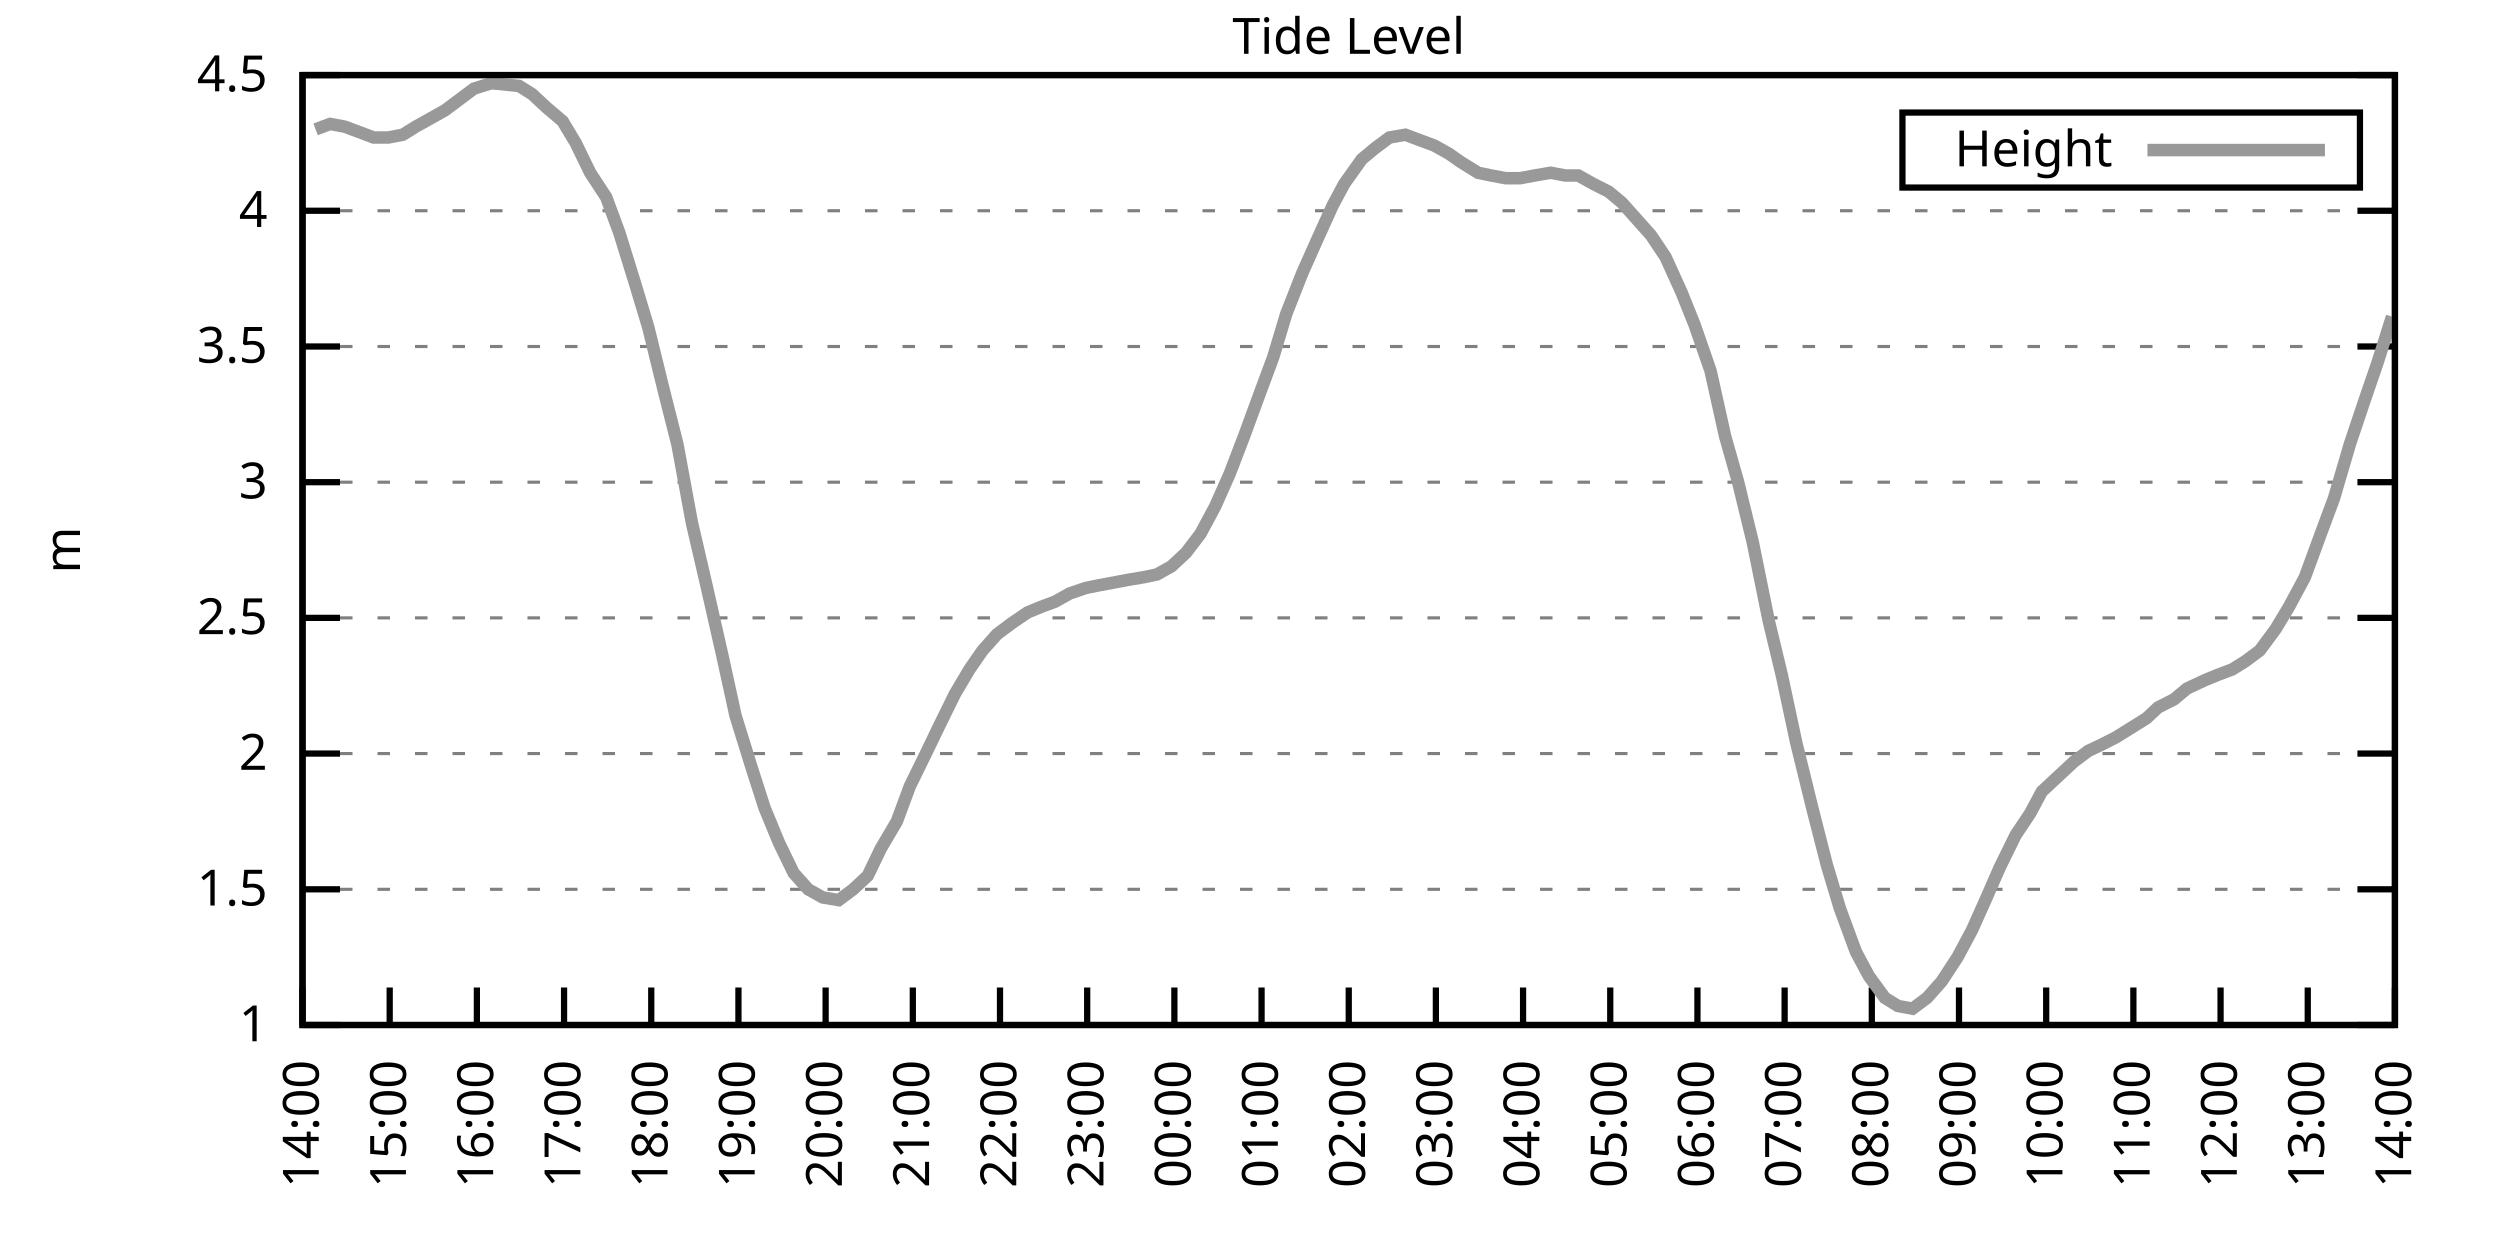
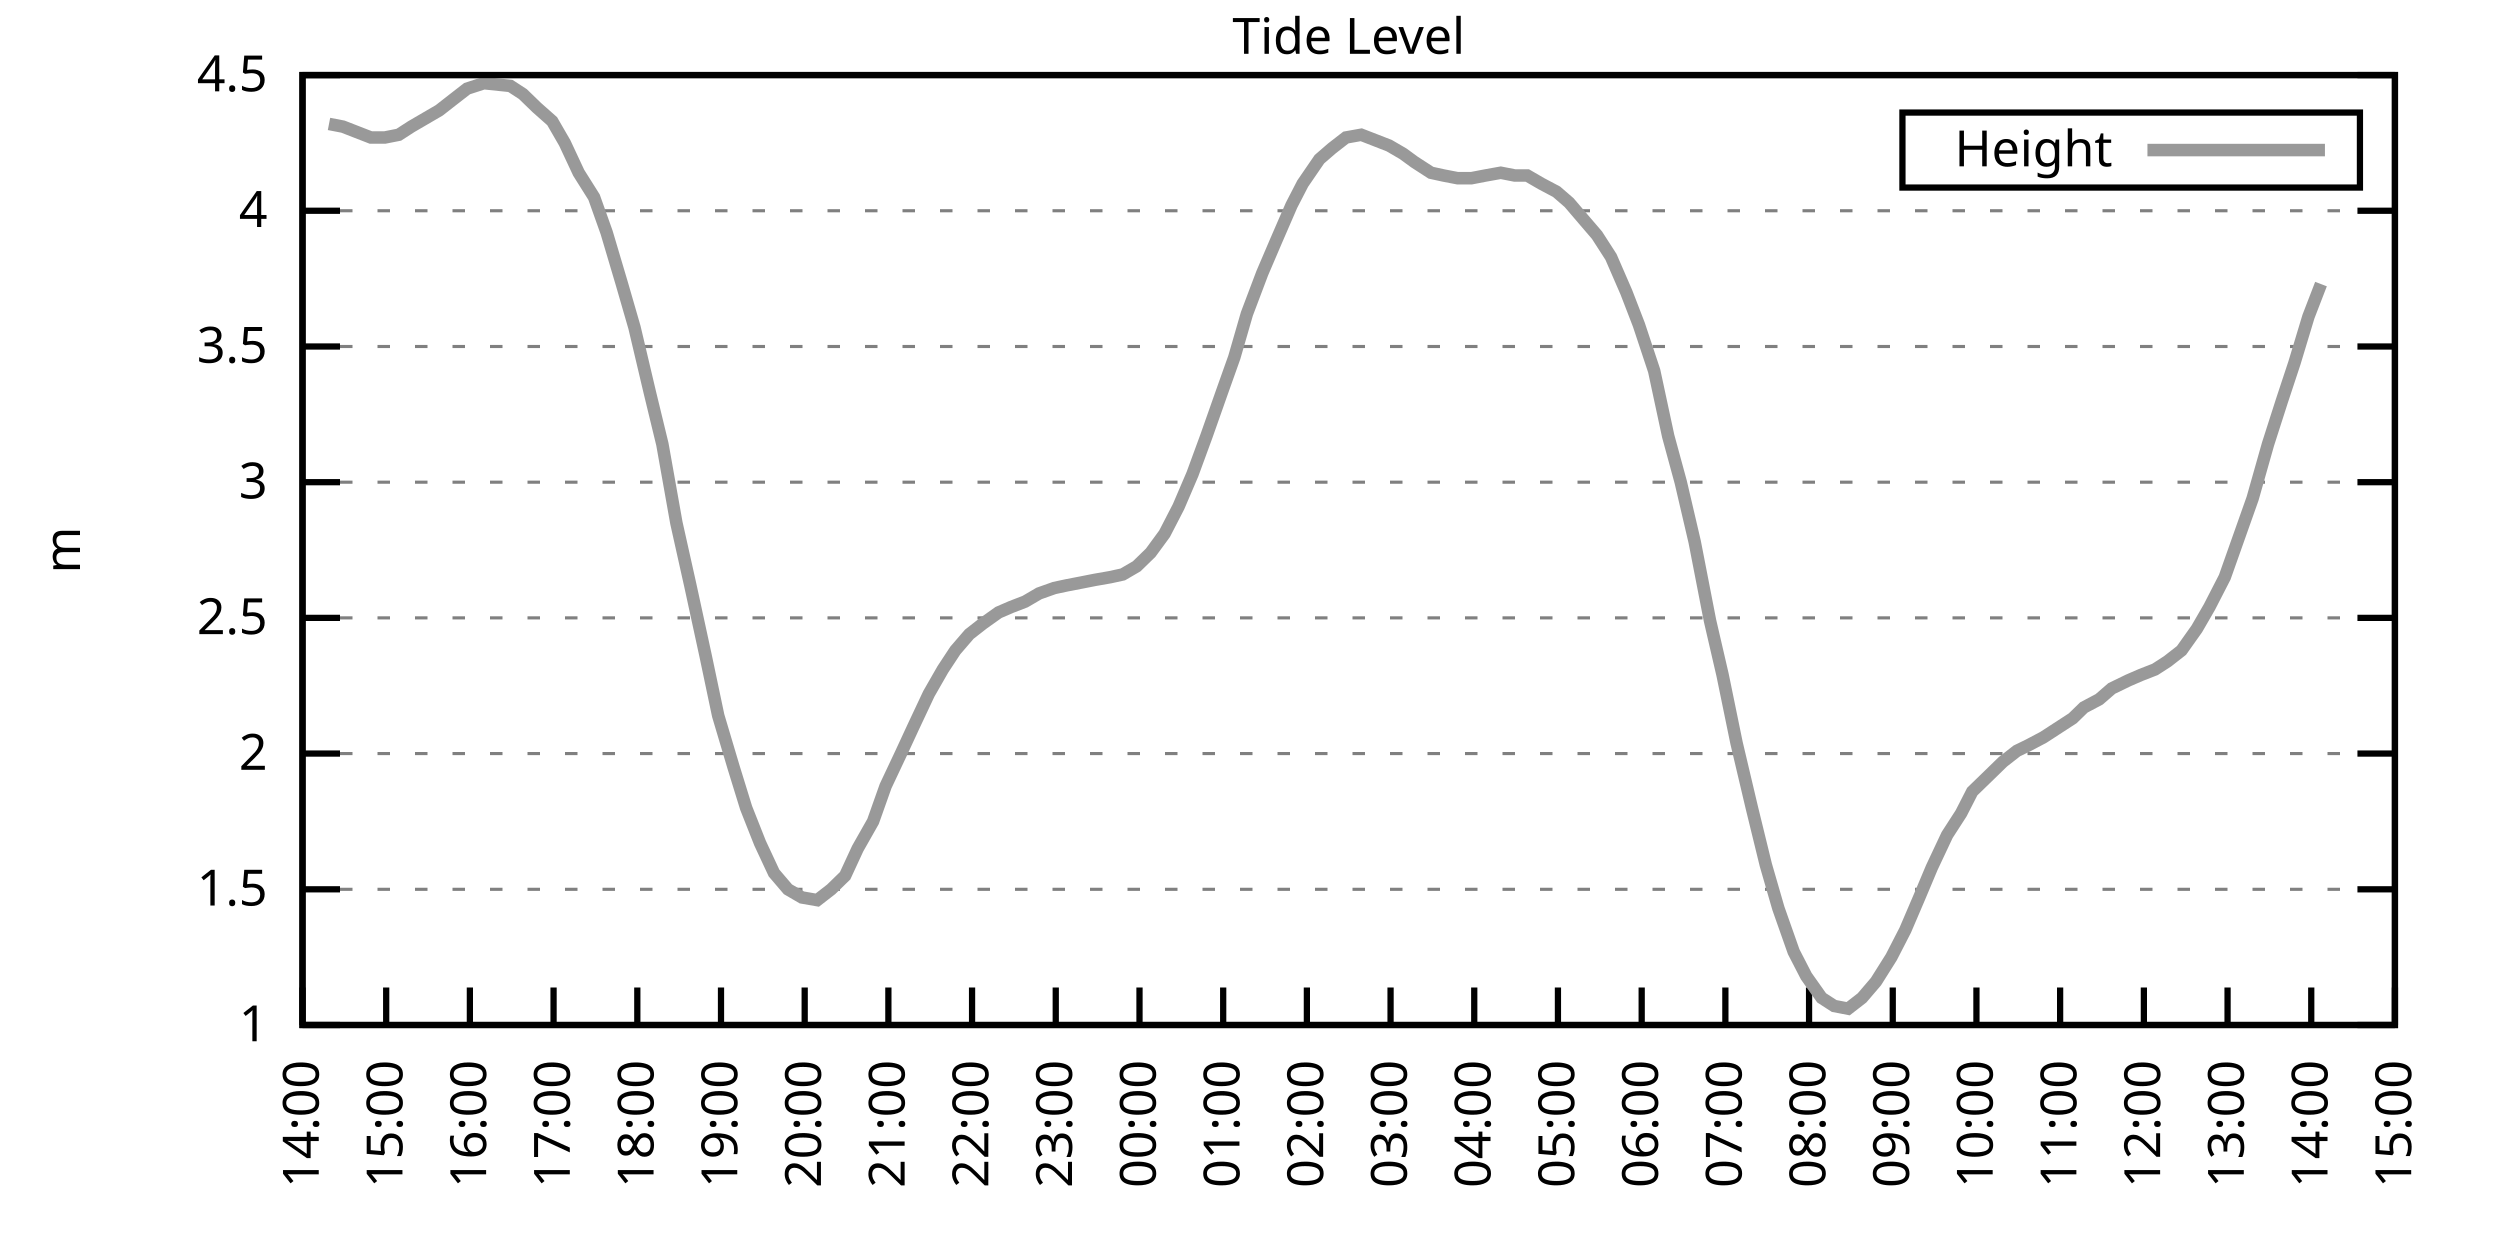
<svg xmlns="http://www.w3.org/2000/svg" xmlns:xlink="http://www.w3.org/1999/xlink" width="400" height="200" viewBox="0 0 400 200">
  <g id="gnuplot_canvas">
    <rect x="0" y="0" width="400" height="200" fill="none" />
    <defs>
      <circle id="gpDot" r="0.5" stroke-width="0.5" stroke="currentColor" />
      <path id="gpPt0" stroke-width="0.333" stroke="currentColor" d="M-1,0 h2 M0,-1 v2" />
      <path id="gpPt1" stroke-width="0.333" stroke="currentColor" d="M-1,-1 L1,1 M1,-1 L-1,1" />
      <path id="gpPt2" stroke-width="0.333" stroke="currentColor" d="M-1,0 L1,0 M0,-1 L0,1 M-1,-1 L1,1 M-1,1 L1,-1" />
      <rect id="gpPt3" stroke-width="0.333" stroke="currentColor" x="-1" y="-1" width="2" height="2" />
      <rect id="gpPt4" stroke-width="0.333" stroke="currentColor" fill="currentColor" x="-1" y="-1" width="2" height="2" />
      <circle id="gpPt5" stroke-width="0.333" stroke="currentColor" cx="0" cy="0" r="1" />
      <use xlink:href="#gpPt5" id="gpPt6" fill="currentColor" stroke="none" />
      <path id="gpPt7" stroke-width="0.333" stroke="currentColor" d="M0,-1.33 L-1.33,0.67 L1.33,0.67 z" />
      <use xlink:href="#gpPt7" id="gpPt8" fill="currentColor" stroke="none" />
      <use xlink:href="#gpPt7" id="gpPt9" stroke="currentColor" transform="rotate(180)" />
      <use xlink:href="#gpPt9" id="gpPt10" fill="currentColor" stroke="none" />
      <use xlink:href="#gpPt3" id="gpPt11" stroke="currentColor" transform="rotate(45)" />
      <use xlink:href="#gpPt11" id="gpPt12" fill="currentColor" stroke="none" />
      <path id="gpPt13" stroke-width="0.333" stroke="currentColor" d="M0,1.330 L1.265,0.411 L0.782,-1.067 L-0.782,-1.076 L-1.265,0.411 z" />
      <use xlink:href="#gpPt13" id="gpPt14" fill="currentColor" stroke="none" />
      <filter id="textbox" filterUnits="objectBoundingBox" x="0" y="0" height="1" width="1">
        <feFlood flood-color="white" flood-opacity="1" result="bgnd" />
        <feComposite in="SourceGraphic" in2="bgnd" operator="atop" />
      </filter>
      <filter id="greybox" filterUnits="objectBoundingBox" x="0" y="0" height="1" width="1">
        <feFlood flood-color="lightgrey" flood-opacity="1" result="grey" />
        <feComposite in="SourceGraphic" in2="grey" operator="atop" />
      </filter>
    </defs>
    <g fill="none" color="white" stroke="currentColor" stroke-width="1.00" stroke-linecap="butt" stroke-linejoin="miter">
</g>
    <g fill="none" color="black" stroke="currentColor" stroke-width="1.00" stroke-linecap="butt" stroke-linejoin="miter">
      <g stroke="none" shape-rendering="crispEdges">
        <polygon fill="rgb(255, 255, 255)" points="48.40,164.00 383.18,164.00 383.18,12.02 48.40,12.02 " />
      </g>
    </g>
    <g fill="none" color="black" stroke="currentColor" stroke-width="1.00" stroke-linecap="butt" stroke-linejoin="miter">
</g>
    <g fill="none" color="black" stroke="black" stroke-width="0.50" stroke-linecap="butt" stroke-linejoin="miter">
</g>
    <g fill="none" color="gray" stroke="currentColor" stroke-width="0.50" stroke-linecap="butt" stroke-linejoin="miter">
      <path stroke="gray" stroke-dasharray="2,4" class="gridline" d="M48.40,164.00 L383.19,164.00  " />
    </g>
    <g fill="none" color="gray" stroke="gray" stroke-width="1.00" stroke-linecap="butt" stroke-linejoin="miter">
</g>
    <g fill="none" color="black" stroke="currentColor" stroke-width="1.00" stroke-linecap="butt" stroke-linejoin="miter">
      <path stroke="black" d="M48.40,164.00 L54.40,164.00 M383.19,164.00 L377.19,164.00  " />
      <g transform="translate(42.80,166.60)" stroke="none" fill="black" font-family="Sans" font-size="8.00" text-anchor="end">
        <text>
          <tspan font-family="Sans"> 1</tspan>
        </text>
      </g>
    </g>
    <g fill="none" color="black" stroke="currentColor" stroke-width="1.00" stroke-linecap="butt" stroke-linejoin="miter">
</g>
    <g fill="none" color="black" stroke="black" stroke-width="0.50" stroke-linecap="butt" stroke-linejoin="miter">
</g>
    <g fill="none" color="gray" stroke="currentColor" stroke-width="0.50" stroke-linecap="butt" stroke-linejoin="miter">
      <path stroke="gray" stroke-dasharray="2,4" class="gridline" d="M48.40,142.29 L383.19,142.29  " />
    </g>
    <g fill="none" color="gray" stroke="gray" stroke-width="1.00" stroke-linecap="butt" stroke-linejoin="miter">
</g>
    <g fill="none" color="black" stroke="currentColor" stroke-width="1.00" stroke-linecap="butt" stroke-linejoin="miter">
      <path stroke="black" d="M48.40,142.29 L54.40,142.29 M383.19,142.29 L377.19,142.29  " />
      <g transform="translate(42.80,144.89)" stroke="none" fill="black" font-family="Sans" font-size="8.00" text-anchor="end">
        <text>
          <tspan font-family="Sans"> 1.5</tspan>
        </text>
      </g>
    </g>
    <g fill="none" color="black" stroke="currentColor" stroke-width="1.00" stroke-linecap="butt" stroke-linejoin="miter">
</g>
    <g fill="none" color="black" stroke="black" stroke-width="0.50" stroke-linecap="butt" stroke-linejoin="miter">
</g>
    <g fill="none" color="gray" stroke="currentColor" stroke-width="0.50" stroke-linecap="butt" stroke-linejoin="miter">
      <path stroke="gray" stroke-dasharray="2,4" class="gridline" d="M48.40,120.57 L383.19,120.57  " />
    </g>
    <g fill="none" color="gray" stroke="gray" stroke-width="1.00" stroke-linecap="butt" stroke-linejoin="miter">
</g>
    <g fill="none" color="black" stroke="currentColor" stroke-width="1.00" stroke-linecap="butt" stroke-linejoin="miter">
      <path stroke="black" d="M48.40,120.57 L54.40,120.57 M383.19,120.57 L377.19,120.57  " />
      <g transform="translate(42.80,123.17)" stroke="none" fill="black" font-family="Sans" font-size="8.00" text-anchor="end">
        <text>
          <tspan font-family="Sans"> 2</tspan>
        </text>
      </g>
    </g>
    <g fill="none" color="black" stroke="currentColor" stroke-width="1.00" stroke-linecap="butt" stroke-linejoin="miter">
</g>
    <g fill="none" color="black" stroke="black" stroke-width="0.50" stroke-linecap="butt" stroke-linejoin="miter">
</g>
    <g fill="none" color="gray" stroke="currentColor" stroke-width="0.50" stroke-linecap="butt" stroke-linejoin="miter">
      <path stroke="gray" stroke-dasharray="2,4" class="gridline" d="M48.40,98.86 L383.19,98.86  " />
    </g>
    <g fill="none" color="gray" stroke="gray" stroke-width="1.00" stroke-linecap="butt" stroke-linejoin="miter">
</g>
    <g fill="none" color="black" stroke="currentColor" stroke-width="1.00" stroke-linecap="butt" stroke-linejoin="miter">
      <path stroke="black" d="M48.40,98.86 L54.40,98.86 M383.19,98.86 L377.19,98.86  " />
      <g transform="translate(42.80,101.46)" stroke="none" fill="black" font-family="Sans" font-size="8.00" text-anchor="end">
        <text>
          <tspan font-family="Sans"> 2.5</tspan>
        </text>
      </g>
    </g>
    <g fill="none" color="black" stroke="currentColor" stroke-width="1.00" stroke-linecap="butt" stroke-linejoin="miter">
</g>
    <g fill="none" color="black" stroke="black" stroke-width="0.50" stroke-linecap="butt" stroke-linejoin="miter">
</g>
    <g fill="none" color="gray" stroke="currentColor" stroke-width="0.50" stroke-linecap="butt" stroke-linejoin="miter">
      <path stroke="gray" stroke-dasharray="2,4" class="gridline" d="M48.40,77.15 L383.19,77.15  " />
    </g>
    <g fill="none" color="gray" stroke="gray" stroke-width="1.00" stroke-linecap="butt" stroke-linejoin="miter">
</g>
    <g fill="none" color="black" stroke="currentColor" stroke-width="1.00" stroke-linecap="butt" stroke-linejoin="miter">
      <path stroke="black" d="M48.40,77.15 L54.40,77.15 M383.19,77.15 L377.19,77.15  " />
      <g transform="translate(42.80,79.75)" stroke="none" fill="black" font-family="Sans" font-size="8.00" text-anchor="end">
        <text>
          <tspan font-family="Sans"> 3</tspan>
        </text>
      </g>
    </g>
    <g fill="none" color="black" stroke="currentColor" stroke-width="1.00" stroke-linecap="butt" stroke-linejoin="miter">
</g>
    <g fill="none" color="black" stroke="black" stroke-width="0.50" stroke-linecap="butt" stroke-linejoin="miter">
</g>
    <g fill="none" color="gray" stroke="currentColor" stroke-width="0.50" stroke-linecap="butt" stroke-linejoin="miter">
      <path stroke="gray" stroke-dasharray="2,4" class="gridline" d="M48.40,55.44 L383.19,55.44  " />
    </g>
    <g fill="none" color="gray" stroke="gray" stroke-width="1.00" stroke-linecap="butt" stroke-linejoin="miter">
</g>
    <g fill="none" color="black" stroke="currentColor" stroke-width="1.00" stroke-linecap="butt" stroke-linejoin="miter">
      <path stroke="black" d="M48.40,55.44 L54.40,55.44 M383.19,55.44 L377.19,55.44  " />
      <g transform="translate(42.80,58.04)" stroke="none" fill="black" font-family="Sans" font-size="8.00" text-anchor="end">
        <text>
          <tspan font-family="Sans"> 3.5</tspan>
        </text>
      </g>
    </g>
    <g fill="none" color="black" stroke="currentColor" stroke-width="1.00" stroke-linecap="butt" stroke-linejoin="miter">
</g>
    <g fill="none" color="black" stroke="black" stroke-width="0.50" stroke-linecap="butt" stroke-linejoin="miter">
</g>
    <g fill="none" color="gray" stroke="currentColor" stroke-width="0.50" stroke-linecap="butt" stroke-linejoin="miter">
      <path stroke="gray" stroke-dasharray="2,4" class="gridline" d="M48.40,33.72 L383.19,33.72  " />
    </g>
    <g fill="none" color="gray" stroke="gray" stroke-width="1.00" stroke-linecap="butt" stroke-linejoin="miter">
</g>
    <g fill="none" color="black" stroke="currentColor" stroke-width="1.00" stroke-linecap="butt" stroke-linejoin="miter">
      <path stroke="black" d="M48.40,33.72 L54.40,33.72 M383.19,33.72 L377.19,33.72  " />
      <g transform="translate(42.80,36.32)" stroke="none" fill="black" font-family="Sans" font-size="8.00" text-anchor="end">
        <text>
          <tspan font-family="Sans"> 4</tspan>
        </text>
      </g>
    </g>
    <g fill="none" color="black" stroke="currentColor" stroke-width="1.00" stroke-linecap="butt" stroke-linejoin="miter">
</g>
    <g fill="none" color="black" stroke="black" stroke-width="0.50" stroke-linecap="butt" stroke-linejoin="miter">
</g>
    <g fill="none" color="gray" stroke="currentColor" stroke-width="0.50" stroke-linecap="butt" stroke-linejoin="miter">
      <path stroke="gray" stroke-dasharray="2,4" class="gridline" d="M48.40,12.01 L383.19,12.01  " />
    </g>
    <g fill="none" color="gray" stroke="gray" stroke-width="1.00" stroke-linecap="butt" stroke-linejoin="miter">
</g>
    <g fill="none" color="black" stroke="currentColor" stroke-width="1.00" stroke-linecap="butt" stroke-linejoin="miter">
      <path stroke="black" d="M48.40,12.01 L54.40,12.01 M383.19,12.01 L377.19,12.01  " />
      <g transform="translate(42.80,14.61)" stroke="none" fill="black" font-family="Sans" font-size="8.00" text-anchor="end">
        <text>
          <tspan font-family="Sans"> 4.5</tspan>
        </text>
      </g>
    </g>
    <g fill="none" color="black" stroke="currentColor" stroke-width="1.00" stroke-linecap="butt" stroke-linejoin="miter">
      <path stroke="black" d="M48.40,164.00 L48.40,158.00  " />
      <g transform="translate(51.00,169.60) rotate(270.00)" stroke="none" fill="black" font-family="Sans" font-size="8.00" text-anchor="end">
        <text>
          <tspan font-family="Sans">14:00</tspan>
        </text>
      </g>
    </g>
    <g fill="none" color="black" stroke="currentColor" stroke-width="1.00" stroke-linecap="butt" stroke-linejoin="miter">
-       <path stroke="black" d="M62.35,164.00 L62.35,158.00  " />
-       <g transform="translate(64.95,169.60) rotate(270.00)" stroke="none" fill="black" font-family="Sans" font-size="8.00" text-anchor="end">
+       <path stroke="black" d="M61.79,164.00 L61.79,158.00  " />
+       <g transform="translate(64.39,169.60) rotate(270.00)" stroke="none" fill="black" font-family="Sans" font-size="8.00" text-anchor="end">
        <text>
          <tspan font-family="Sans">15:00</tspan>
        </text>
      </g>
    </g>
    <g fill="none" color="black" stroke="currentColor" stroke-width="1.00" stroke-linecap="butt" stroke-linejoin="miter">
-       <path stroke="black" d="M76.30,164.00 L76.30,158.00  " />
-       <g transform="translate(78.90,169.60) rotate(270.00)" stroke="none" fill="black" font-family="Sans" font-size="8.00" text-anchor="end">
+       <path stroke="black" d="M75.18,164.00 L75.18,158.00  " />
+       <g transform="translate(77.78,169.60) rotate(270.00)" stroke="none" fill="black" font-family="Sans" font-size="8.00" text-anchor="end">
        <text>
          <tspan font-family="Sans">16:00</tspan>
        </text>
      </g>
    </g>
    <g fill="none" color="black" stroke="currentColor" stroke-width="1.00" stroke-linecap="butt" stroke-linejoin="miter">
-       <path stroke="black" d="M90.25,164.00 L90.25,158.00  " />
-       <g transform="translate(92.85,169.60) rotate(270.00)" stroke="none" fill="black" font-family="Sans" font-size="8.00" text-anchor="end">
+       <path stroke="black" d="M88.57,164.00 L88.57,158.00  " />
+       <g transform="translate(91.17,169.60) rotate(270.00)" stroke="none" fill="black" font-family="Sans" font-size="8.00" text-anchor="end">
        <text>
          <tspan font-family="Sans">17:00</tspan>
        </text>
      </g>
    </g>
    <g fill="none" color="black" stroke="currentColor" stroke-width="1.00" stroke-linecap="butt" stroke-linejoin="miter">
-       <path stroke="black" d="M104.20,164.00 L104.20,158.00  " />
-       <g transform="translate(106.80,169.60) rotate(270.00)" stroke="none" fill="black" font-family="Sans" font-size="8.00" text-anchor="end">
+       <path stroke="black" d="M101.97,164.00 L101.97,158.00  " />
+       <g transform="translate(104.57,169.60) rotate(270.00)" stroke="none" fill="black" font-family="Sans" font-size="8.00" text-anchor="end">
        <text>
          <tspan font-family="Sans">18:00</tspan>
        </text>
      </g>
    </g>
    <g fill="none" color="black" stroke="currentColor" stroke-width="1.00" stroke-linecap="butt" stroke-linejoin="miter">
-       <path stroke="black" d="M118.15,164.00 L118.15,158.00  " />
-       <g transform="translate(120.75,169.60) rotate(270.00)" stroke="none" fill="black" font-family="Sans" font-size="8.00" text-anchor="end">
+       <path stroke="black" d="M115.36,164.00 L115.36,158.00  " />
+       <g transform="translate(117.96,169.60) rotate(270.00)" stroke="none" fill="black" font-family="Sans" font-size="8.00" text-anchor="end">
        <text>
          <tspan font-family="Sans">19:00</tspan>
        </text>
      </g>
    </g>
    <g fill="none" color="black" stroke="currentColor" stroke-width="1.00" stroke-linecap="butt" stroke-linejoin="miter">
-       <path stroke="black" d="M132.10,164.00 L132.10,158.00  " />
-       <g transform="translate(134.70,169.60) rotate(270.00)" stroke="none" fill="black" font-family="Sans" font-size="8.00" text-anchor="end">
+       <path stroke="black" d="M128.75,164.00 L128.75,158.00  " />
+       <g transform="translate(131.35,169.60) rotate(270.00)" stroke="none" fill="black" font-family="Sans" font-size="8.00" text-anchor="end">
        <text>
          <tspan font-family="Sans">20:00</tspan>
        </text>
      </g>
    </g>
    <g fill="none" color="black" stroke="currentColor" stroke-width="1.00" stroke-linecap="butt" stroke-linejoin="miter">
-       <path stroke="black" d="M146.05,164.00 L146.05,158.00  " />
-       <g transform="translate(148.65,169.60) rotate(270.00)" stroke="none" fill="black" font-family="Sans" font-size="8.00" text-anchor="end">
+       <path stroke="black" d="M142.14,164.00 L142.14,158.00  " />
+       <g transform="translate(144.74,169.60) rotate(270.00)" stroke="none" fill="black" font-family="Sans" font-size="8.00" text-anchor="end">
        <text>
          <tspan font-family="Sans">21:00</tspan>
        </text>
      </g>
    </g>
    <g fill="none" color="black" stroke="currentColor" stroke-width="1.00" stroke-linecap="butt" stroke-linejoin="miter">
-       <path stroke="black" d="M160.00,164.00 L160.00,158.00  " />
-       <g transform="translate(162.60,169.60) rotate(270.00)" stroke="none" fill="black" font-family="Sans" font-size="8.00" text-anchor="end">
+       <path stroke="black" d="M155.53,164.00 L155.53,158.00  " />
+       <g transform="translate(158.13,169.60) rotate(270.00)" stroke="none" fill="black" font-family="Sans" font-size="8.00" text-anchor="end">
        <text>
          <tspan font-family="Sans">22:00</tspan>
        </text>
      </g>
    </g>
    <g fill="none" color="black" stroke="currentColor" stroke-width="1.00" stroke-linecap="butt" stroke-linejoin="miter">
-       <path stroke="black" d="M173.95,164.00 L173.95,158.00  " />
-       <g transform="translate(176.55,169.60) rotate(270.00)" stroke="none" fill="black" font-family="Sans" font-size="8.00" text-anchor="end">
+       <path stroke="black" d="M168.92,164.00 L168.92,158.00  " />
+       <g transform="translate(171.52,169.60) rotate(270.00)" stroke="none" fill="black" font-family="Sans" font-size="8.00" text-anchor="end">
        <text>
          <tspan font-family="Sans">23:00</tspan>
        </text>
      </g>
    </g>
    <g fill="none" color="black" stroke="currentColor" stroke-width="1.00" stroke-linecap="butt" stroke-linejoin="miter">
-       <path stroke="black" d="M187.90,164.00 L187.90,158.00  " />
-       <g transform="translate(190.50,169.60) rotate(270.00)" stroke="none" fill="black" font-family="Sans" font-size="8.00" text-anchor="end">
+       <path stroke="black" d="M182.32,164.00 L182.32,158.00  " />
+       <g transform="translate(184.92,169.60) rotate(270.00)" stroke="none" fill="black" font-family="Sans" font-size="8.00" text-anchor="end">
        <text>
          <tspan font-family="Sans">00:00</tspan>
        </text>
      </g>
    </g>
    <g fill="none" color="black" stroke="currentColor" stroke-width="1.00" stroke-linecap="butt" stroke-linejoin="miter">
-       <path stroke="black" d="M201.85,164.00 L201.85,158.00  " />
-       <g transform="translate(204.45,169.60) rotate(270.00)" stroke="none" fill="black" font-family="Sans" font-size="8.00" text-anchor="end">
+       <path stroke="black" d="M195.71,164.00 L195.71,158.00  " />
+       <g transform="translate(198.31,169.60) rotate(270.00)" stroke="none" fill="black" font-family="Sans" font-size="8.00" text-anchor="end">
        <text>
          <tspan font-family="Sans">01:00</tspan>
        </text>
      </g>
    </g>
    <g fill="none" color="black" stroke="currentColor" stroke-width="1.00" stroke-linecap="butt" stroke-linejoin="miter">
-       <path stroke="black" d="M215.80,164.00 L215.80,158.00  " />
-       <g transform="translate(218.40,169.60) rotate(270.00)" stroke="none" fill="black" font-family="Sans" font-size="8.00" text-anchor="end">
+       <path stroke="black" d="M209.10,164.00 L209.10,158.00  " />
+       <g transform="translate(211.70,169.60) rotate(270.00)" stroke="none" fill="black" font-family="Sans" font-size="8.00" text-anchor="end">
        <text>
          <tspan font-family="Sans">02:00</tspan>
        </text>
      </g>
    </g>
    <g fill="none" color="black" stroke="currentColor" stroke-width="1.00" stroke-linecap="butt" stroke-linejoin="miter">
-       <path stroke="black" d="M229.74,164.00 L229.74,158.00  " />
-       <g transform="translate(232.34,169.60) rotate(270.00)" stroke="none" fill="black" font-family="Sans" font-size="8.00" text-anchor="end">
+       <path stroke="black" d="M222.49,164.00 L222.49,158.00  " />
+       <g transform="translate(225.09,169.60) rotate(270.00)" stroke="none" fill="black" font-family="Sans" font-size="8.00" text-anchor="end">
        <text>
          <tspan font-family="Sans">03:00</tspan>
        </text>
      </g>
    </g>
    <g fill="none" color="black" stroke="currentColor" stroke-width="1.00" stroke-linecap="butt" stroke-linejoin="miter">
-       <path stroke="black" d="M243.69,164.00 L243.69,158.00  " />
-       <g transform="translate(246.29,169.60) rotate(270.00)" stroke="none" fill="black" font-family="Sans" font-size="8.00" text-anchor="end">
+       <path stroke="black" d="M235.88,164.00 L235.88,158.00  " />
+       <g transform="translate(238.48,169.60) rotate(270.00)" stroke="none" fill="black" font-family="Sans" font-size="8.00" text-anchor="end">
        <text>
          <tspan font-family="Sans">04:00</tspan>
        </text>
      </g>
    </g>
    <g fill="none" color="black" stroke="currentColor" stroke-width="1.00" stroke-linecap="butt" stroke-linejoin="miter">
-       <path stroke="black" d="M257.64,164.00 L257.64,158.00  " />
-       <g transform="translate(260.24,169.60) rotate(270.00)" stroke="none" fill="black" font-family="Sans" font-size="8.00" text-anchor="end">
+       <path stroke="black" d="M249.27,164.00 L249.27,158.00  " />
+       <g transform="translate(251.87,169.60) rotate(270.00)" stroke="none" fill="black" font-family="Sans" font-size="8.00" text-anchor="end">
        <text>
          <tspan font-family="Sans">05:00</tspan>
        </text>
      </g>
    </g>
    <g fill="none" color="black" stroke="currentColor" stroke-width="1.00" stroke-linecap="butt" stroke-linejoin="miter">
-       <path stroke="black" d="M271.59,164.00 L271.59,158.00  " />
-       <g transform="translate(274.19,169.60) rotate(270.00)" stroke="none" fill="black" font-family="Sans" font-size="8.00" text-anchor="end">
+       <path stroke="black" d="M262.67,164.00 L262.67,158.00  " />
+       <g transform="translate(265.27,169.60) rotate(270.00)" stroke="none" fill="black" font-family="Sans" font-size="8.00" text-anchor="end">
        <text>
          <tspan font-family="Sans">06:00</tspan>
        </text>
      </g>
    </g>
    <g fill="none" color="black" stroke="currentColor" stroke-width="1.00" stroke-linecap="butt" stroke-linejoin="miter">
-       <path stroke="black" d="M285.54,164.00 L285.54,158.00  " />
-       <g transform="translate(288.14,169.60) rotate(270.00)" stroke="none" fill="black" font-family="Sans" font-size="8.00" text-anchor="end">
+       <path stroke="black" d="M276.06,164.00 L276.06,158.00  " />
+       <g transform="translate(278.66,169.60) rotate(270.00)" stroke="none" fill="black" font-family="Sans" font-size="8.00" text-anchor="end">
        <text>
          <tspan font-family="Sans">07:00</tspan>
        </text>
      </g>
    </g>
    <g fill="none" color="black" stroke="currentColor" stroke-width="1.00" stroke-linecap="butt" stroke-linejoin="miter">
-       <path stroke="black" d="M299.49,164.00 L299.49,158.00  " />
-       <g transform="translate(302.09,169.60) rotate(270.00)" stroke="none" fill="black" font-family="Sans" font-size="8.00" text-anchor="end">
+       <path stroke="black" d="M289.45,164.00 L289.45,158.00  " />
+       <g transform="translate(292.05,169.60) rotate(270.00)" stroke="none" fill="black" font-family="Sans" font-size="8.00" text-anchor="end">
        <text>
          <tspan font-family="Sans">08:00</tspan>
        </text>
      </g>
    </g>
    <g fill="none" color="black" stroke="currentColor" stroke-width="1.00" stroke-linecap="butt" stroke-linejoin="miter">
-       <path stroke="black" d="M313.44,164.00 L313.44,158.00  " />
-       <g transform="translate(316.04,169.60) rotate(270.00)" stroke="none" fill="black" font-family="Sans" font-size="8.00" text-anchor="end">
+       <path stroke="black" d="M302.84,164.00 L302.84,158.00  " />
+       <g transform="translate(305.44,169.60) rotate(270.00)" stroke="none" fill="black" font-family="Sans" font-size="8.00" text-anchor="end">
        <text>
          <tspan font-family="Sans">09:00</tspan>
        </text>
      </g>
    </g>
    <g fill="none" color="black" stroke="currentColor" stroke-width="1.00" stroke-linecap="butt" stroke-linejoin="miter">
-       <path stroke="black" d="M327.39,164.00 L327.39,158.00  " />
-       <g transform="translate(329.99,169.60) rotate(270.00)" stroke="none" fill="black" font-family="Sans" font-size="8.00" text-anchor="end">
+       <path stroke="black" d="M316.23,164.00 L316.23,158.00  " />
+       <g transform="translate(318.83,169.60) rotate(270.00)" stroke="none" fill="black" font-family="Sans" font-size="8.00" text-anchor="end">
        <text>
          <tspan font-family="Sans">10:00</tspan>
        </text>
      </g>
    </g>
    <g fill="none" color="black" stroke="currentColor" stroke-width="1.00" stroke-linecap="butt" stroke-linejoin="miter">
-       <path stroke="black" d="M341.34,164.00 L341.34,158.00  " />
-       <g transform="translate(343.94,169.60) rotate(270.00)" stroke="none" fill="black" font-family="Sans" font-size="8.00" text-anchor="end">
+       <path stroke="black" d="M329.62,164.00 L329.62,158.00  " />
+       <g transform="translate(332.22,169.60) rotate(270.00)" stroke="none" fill="black" font-family="Sans" font-size="8.00" text-anchor="end">
        <text>
          <tspan font-family="Sans">11:00</tspan>
        </text>
      </g>
    </g>
    <g fill="none" color="black" stroke="currentColor" stroke-width="1.00" stroke-linecap="butt" stroke-linejoin="miter">
-       <path stroke="black" d="M355.29,164.00 L355.29,158.00  " />
-       <g transform="translate(357.89,169.60) rotate(270.00)" stroke="none" fill="black" font-family="Sans" font-size="8.00" text-anchor="end">
+       <path stroke="black" d="M343.02,164.00 L343.02,158.00  " />
+       <g transform="translate(345.62,169.60) rotate(270.00)" stroke="none" fill="black" font-family="Sans" font-size="8.00" text-anchor="end">
        <text>
          <tspan font-family="Sans">12:00</tspan>
        </text>
      </g>
    </g>
    <g fill="none" color="black" stroke="currentColor" stroke-width="1.00" stroke-linecap="butt" stroke-linejoin="miter">
-       <path stroke="black" d="M369.24,164.00 L369.24,158.00  " />
-       <g transform="translate(371.84,169.60) rotate(270.00)" stroke="none" fill="black" font-family="Sans" font-size="8.00" text-anchor="end">
+       <path stroke="black" d="M356.41,164.00 L356.41,158.00  " />
+       <g transform="translate(359.01,169.60) rotate(270.00)" stroke="none" fill="black" font-family="Sans" font-size="8.00" text-anchor="end">
        <text>
          <tspan font-family="Sans">13:00</tspan>
+         </text>
+       </g>
+     </g>
+     <g fill="none" color="black" stroke="currentColor" stroke-width="1.00" stroke-linecap="butt" stroke-linejoin="miter">
+       <path stroke="black" d="M369.80,164.00 L369.80,158.00  " />
+       <g transform="translate(372.40,169.60) rotate(270.00)" stroke="none" fill="black" font-family="Sans" font-size="8.00" text-anchor="end">
+         <text>
+           <tspan font-family="Sans">14:00</tspan>
        </text>
      </g>
    </g>
    <g fill="none" color="black" stroke="currentColor" stroke-width="1.00" stroke-linecap="butt" stroke-linejoin="miter">
      <path stroke="black" d="M383.19,164.00 L383.19,158.00  " />
      <g transform="translate(385.79,169.60) rotate(270.00)" stroke="none" fill="black" font-family="Sans" font-size="8.00" text-anchor="end">
        <text>
-           <tspan font-family="Sans">14:00</tspan>
+           <tspan font-family="Sans">15:00</tspan>
        </text>
      </g>
    </g>
    <g fill="none" color="black" stroke="currentColor" stroke-width="1.00" stroke-linecap="butt" stroke-linejoin="miter">
</g>
    <g fill="none" color="black" stroke="currentColor" stroke-width="1.00" stroke-linecap="butt" stroke-linejoin="miter">
      <path stroke="black" d="M48.40,12.01 L48.40,164.00 L383.19,164.00 L383.19,12.01 L48.40,12.01 Z  " />
    </g>
    <g fill="none" color="black" stroke="currentColor" stroke-width="1.00" stroke-linecap="butt" stroke-linejoin="miter">
</g>
    <g fill="none" color="black" stroke="currentColor" stroke-width="1.00" stroke-linecap="butt" stroke-linejoin="miter">
      <path stroke="black" d="M304.39,30.01 L304.39,18.01 L377.59,18.01 L377.59,30.01 L304.39,30.01 Z  " />
    </g>
    <g id="Tide_level_plot_1">
      <g fill="none" color="white" stroke="black" stroke-width="2.00" stroke-linecap="butt" stroke-linejoin="miter">
</g>
      <g fill="none" color="black" stroke="currentColor" stroke-width="2.00" stroke-linecap="butt" stroke-linejoin="miter">
        <g transform="translate(337.99,26.61)" stroke="none" fill="black" font-family="Sans" font-size="8.00" text-anchor="end">
          <text>
            <tspan font-family="Sans">Height</tspan>
          </text>
        </g>
      </g>
      <g fill="none" color="black" stroke="currentColor" stroke-width="2.00" stroke-linecap="butt" stroke-linejoin="miter">
-         <path stroke="rgb(153, 153, 153)" d="M343.59,24.01 L371.99,24.01 M50.49,20.70 L52.82,19.83 L55.14,20.26 L57.47,21.13 L59.79,22.00 L62.12,22.00   L64.44,21.56 L66.53,20.26 L68.86,18.96 L71.18,17.66 L73.51,15.92 L75.83,14.18 L78.62,13.31 L83.04,13.75   L85.13,15.05 L87.46,17.22 L90.02,19.39 L92.11,22.87 L94.43,27.64 L96.99,31.55 L99.08,37.20 L101.64,45.45   L103.73,52.40 L106.29,62.82 L108.38,71.07 L110.71,83.66 L113.03,93.65 L115.59,104.94 L117.68,114.49 L120.24,122.75   L122.33,129.26 L124.66,134.90 L126.98,139.68 L129.31,142.29 L131.63,143.59 L134.19,144.02 L136.51,142.29 L138.84,140.12   L140.93,135.77 L143.49,131.43 L145.58,125.79 L148.14,120.57 L150.23,116.23 L152.79,111.02 L155.11,107.11 L157.21,104.07   L159.53,101.47 L161.86,99.73 L164.41,97.99 L166.51,97.12 L168.83,96.26 L171.16,94.95 L173.71,94.08 L175.81,93.65   L178.13,93.22 L180.46,92.78 L183.01,92.35 L185.11,91.91 L187.43,90.61 L189.76,88.44 L192.08,85.40 L194.41,81.06   L196.73,75.85 L199.06,69.77 L201.61,62.82 L203.71,57.17 L205.80,50.22 L208.36,43.71 L210.68,38.50 L213.24,32.85   L215.10,29.38 L217.89,25.47 L219.98,23.73 L222.30,22.00 L224.86,21.56 L227.19,22.43 L229.51,23.30 L231.84,24.60   L233.70,25.91 L236.49,27.64 L238.58,28.08 L240.90,28.51 L243.23,28.51 L245.55,28.08 L248.11,27.64 L250.44,28.08   L252.53,28.08 L254.85,29.38 L257.41,30.68 L259.50,32.42 L261.83,35.03 L264.15,37.63 L266.48,41.11 L269.04,46.75   L271.13,51.96 L273.69,59.34 L276.01,69.77 L278.10,77.15 L280.43,86.70 L282.99,99.30 L285.08,107.98 L287.40,118.84   L289.96,129.26 L292.29,138.38 L294.38,145.33 L296.94,152.28 L299.03,156.18 L301.58,159.66 L303.68,160.96 L306.00,161.39   L308.33,159.66 L310.65,157.05 L313.21,153.14 L315.53,148.80 L317.86,143.59 L319.95,138.81 L322.51,133.60 L324.83,130.13   L326.69,126.65 L329.48,124.05 L331.81,121.88 L334.13,120.14 L335.99,119.27 L338.55,117.97 L340.64,116.67 L343.43,114.93   L345.29,113.19 L347.85,111.89 L349.94,110.15 L352.73,108.85 L354.83,107.98 L357.15,107.11 L359.24,105.81 L361.57,104.07   L364.13,100.60 L366.22,97.12 L368.78,92.35 L371.33,85.40 L373.43,79.75 L375.98,71.07 L378.31,64.12 L380.40,58.04   L382.73,50.66  " />
+         <path stroke="rgb(153, 153, 153)" d="M343.59,24.01 L371.99,24.01 M52.64,19.83 L54.87,20.26 L57.10,21.13 L59.34,22.00 L61.57,22.00 L63.80,21.56   L65.81,20.26 L68.04,18.96 L70.27,17.66 L72.50,15.92 L74.74,14.18 L77.42,13.31 L81.66,13.75 L83.66,15.05   L85.90,17.22 L88.35,19.39 L90.36,22.87 L92.59,27.64 L95.05,31.55 L97.06,37.20 L99.51,45.45 L101.52,52.40   L103.98,62.82 L105.98,71.07 L108.22,83.66 L110.45,93.65 L112.90,104.94 L114.91,114.49 L117.37,122.75 L119.38,129.26   L121.61,134.90 L123.84,139.68 L126.07,142.29 L128.30,143.59 L130.76,144.02 L132.99,142.29 L135.22,140.12 L137.23,135.77   L139.69,131.43 L141.69,125.79 L144.15,120.57 L146.16,116.23 L148.61,111.02 L150.85,107.11 L152.85,104.07 L155.09,101.47   L157.32,99.73 L159.77,97.99 L161.78,97.12 L164.01,96.26 L166.25,94.95 L168.70,94.08 L170.71,93.65 L172.94,93.22   L175.17,92.78 L177.63,92.35 L179.64,91.91 L181.87,90.61 L184.10,88.44 L186.33,85.40 L188.57,81.06 L190.80,75.85   L193.03,69.77 L195.48,62.82 L197.49,57.17 L199.50,50.22 L201.96,43.71 L204.19,38.50 L206.64,32.85 L208.43,29.38   L211.11,25.47 L213.12,23.73 L215.35,22.00 L217.80,21.56 L220.04,22.43 L222.27,23.30 L224.50,24.60 L226.29,25.91   L228.96,27.64 L230.97,28.08 L233.20,28.51 L235.44,28.51 L237.67,28.08 L240.12,27.64 L242.36,28.08 L244.36,28.08   L246.60,29.38 L249.05,30.68 L251.06,32.42 L253.29,35.03 L255.52,37.63 L257.76,41.11 L260.21,46.75 L262.22,51.96   L264.67,59.34 L266.91,69.77 L268.92,77.15 L271.15,86.70 L273.60,99.30 L275.61,107.98 L277.84,118.84 L280.30,129.26   L282.53,138.38 L284.54,145.33 L286.99,152.28 L289.00,156.18 L291.46,159.66 L293.47,160.96 L295.70,161.39 L297.93,159.66   L300.16,157.05 L302.62,153.14 L304.85,148.80 L307.08,143.59 L309.09,138.81 L311.54,133.60 L313.78,130.13 L315.56,126.65   L318.24,124.05 L320.47,121.88 L322.70,120.14 L324.49,119.27 L326.95,117.97 L328.95,116.67 L331.63,114.93 L333.42,113.19   L335.87,111.89 L337.88,110.15 L340.56,108.85 L342.57,107.98 L344.80,107.11 L346.81,105.81 L349.04,104.07 L351.50,100.60   L353.51,97.12 L355.96,92.35 L358.42,85.40 L360.42,79.75 L362.88,71.07 L365.11,64.12 L367.12,58.04 L369.35,50.66   L371.36,45.45  " />
      </g>
    </g>
    <g fill="none" color="black" stroke="currentColor" stroke-width="2.00" stroke-linecap="butt" stroke-linejoin="miter">
</g>
    <g fill="none" color="black" stroke="black" stroke-width="1.00" stroke-linecap="butt" stroke-linejoin="miter">
</g>
    <g fill="none" color="black" stroke="currentColor" stroke-width="1.00" stroke-linecap="butt" stroke-linejoin="miter">
      <path stroke="black" d="M48.40,12.01 L48.40,164.00 L383.19,164.00 L383.19,12.01 L48.40,12.01 Z  " />
      <g transform="translate(12.80,88.01) rotate(270.00)" stroke="none" fill="black" font-family="Sans" font-size="8.00" text-anchor="middle">
        <text>
          <tspan font-family="Sans">m</tspan>
        </text>
      </g>
    </g>
    <g fill="none" color="black" stroke="currentColor" stroke-width="1.00" stroke-linecap="butt" stroke-linejoin="miter">
</g>
    <g fill="none" color="black" stroke="currentColor" stroke-width="1.00" stroke-linecap="butt" stroke-linejoin="miter">
      <g transform="translate(215.79,8.61)" stroke="none" fill="black" font-family="Sans" font-size="8.00" text-anchor="middle">
        <text>
          <tspan font-family="Sans">Tide Level</tspan>
        </text>
      </g>
    </g>
    <g fill="none" color="black" stroke="currentColor" stroke-width="1.00" stroke-linecap="butt" stroke-linejoin="miter">
</g>
  </g>
</svg>
